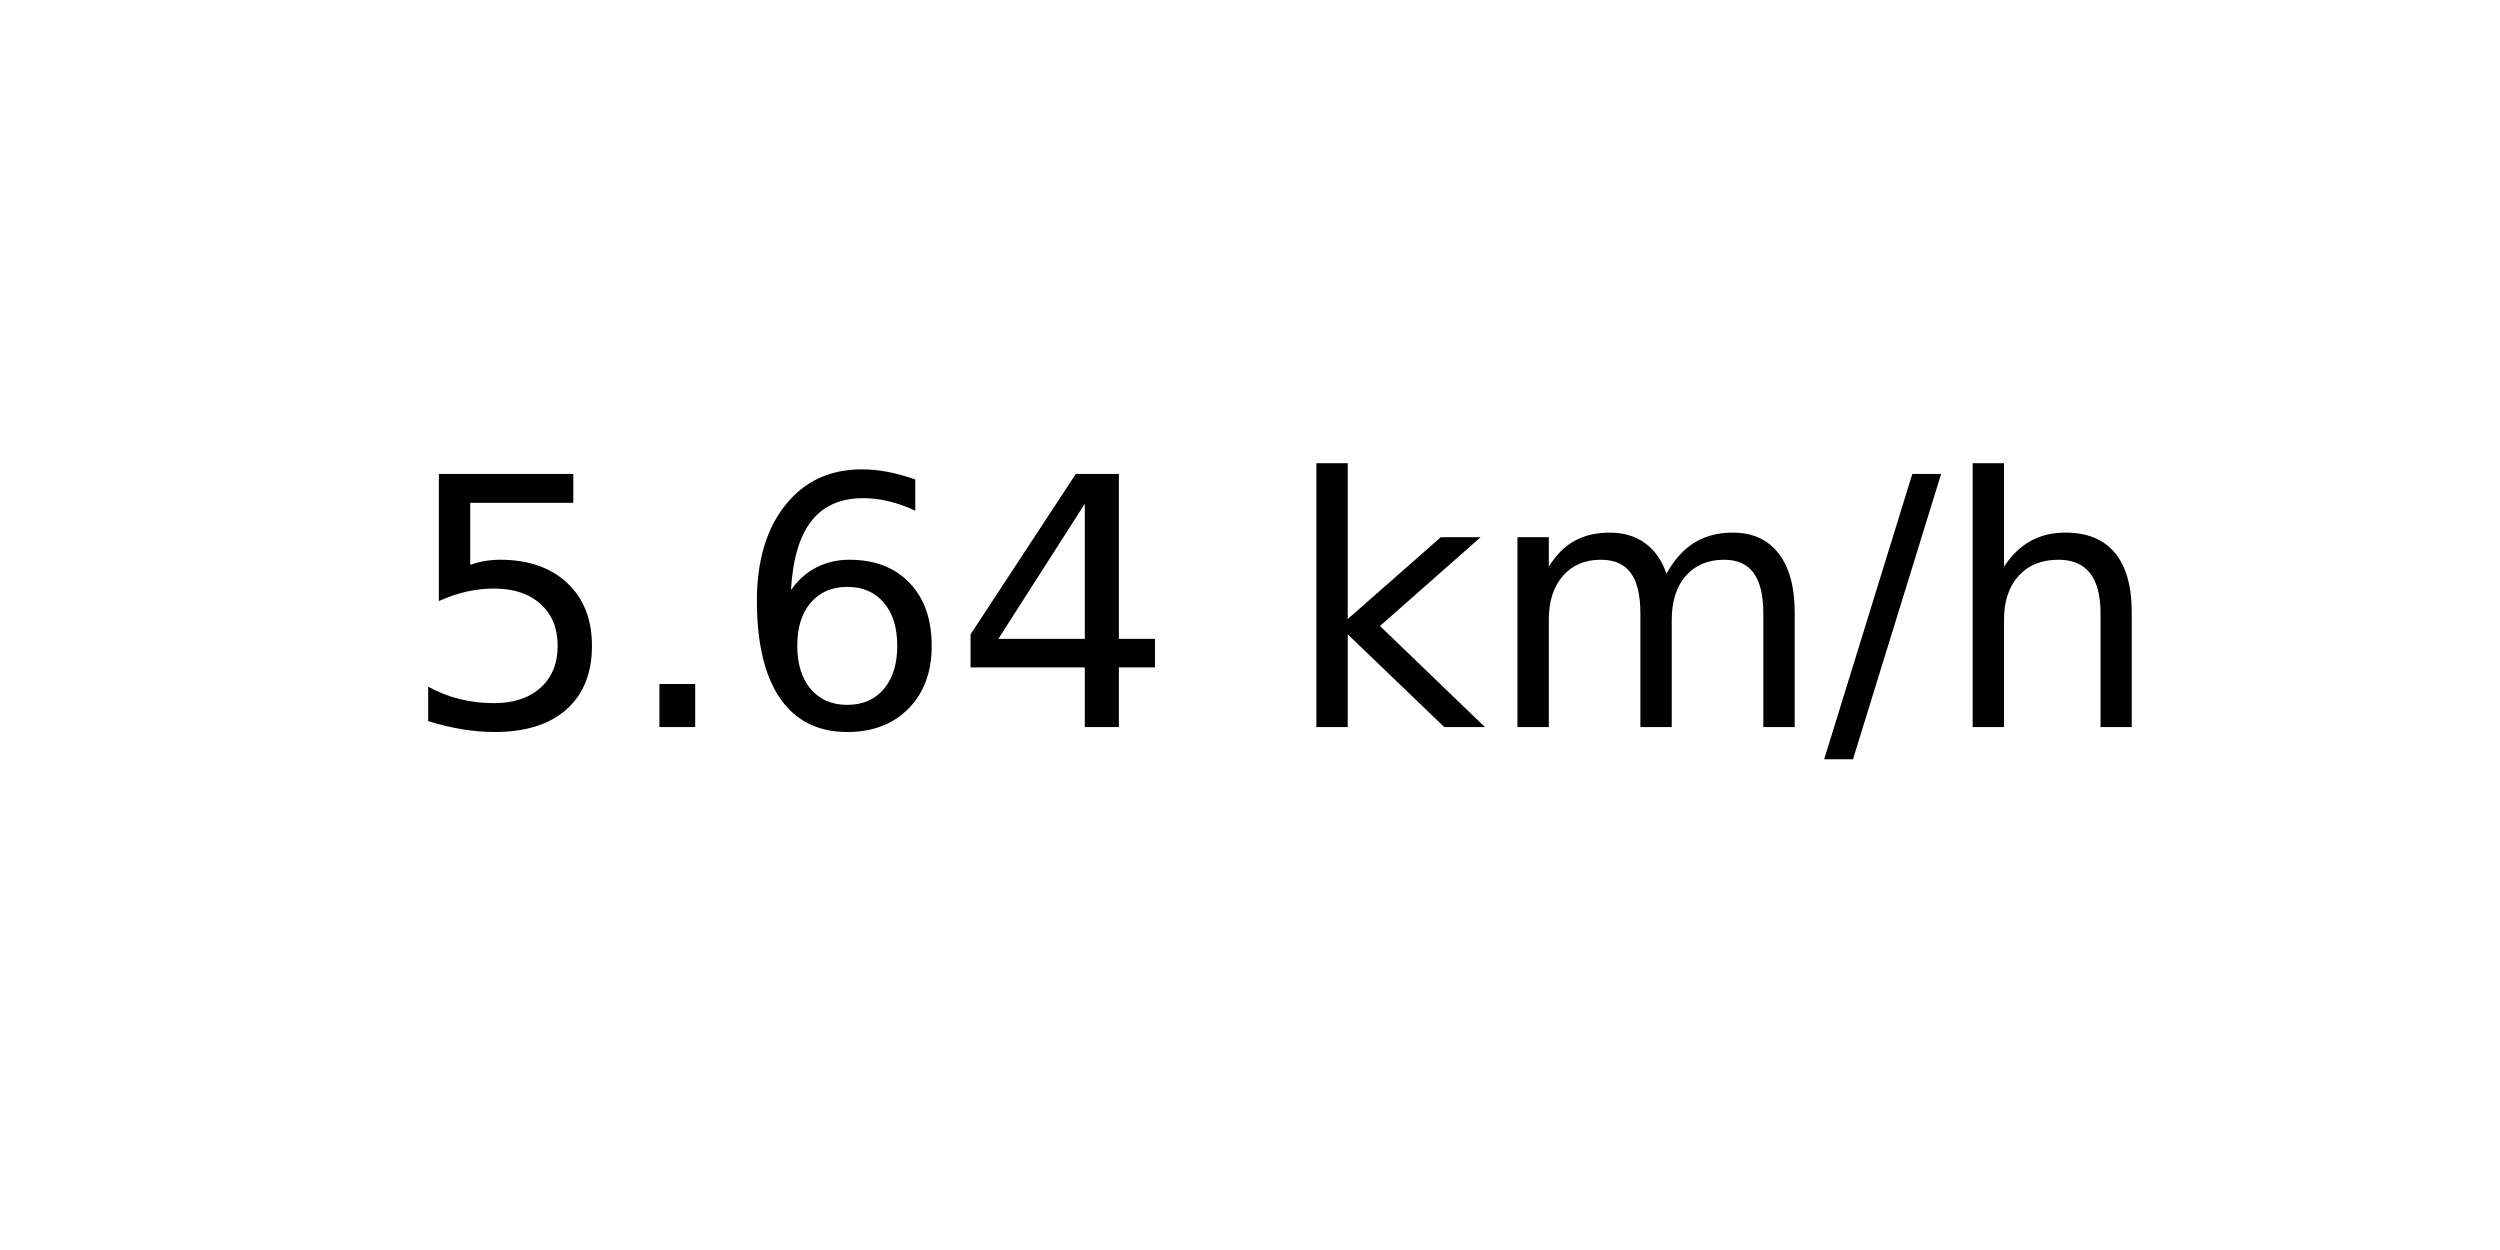
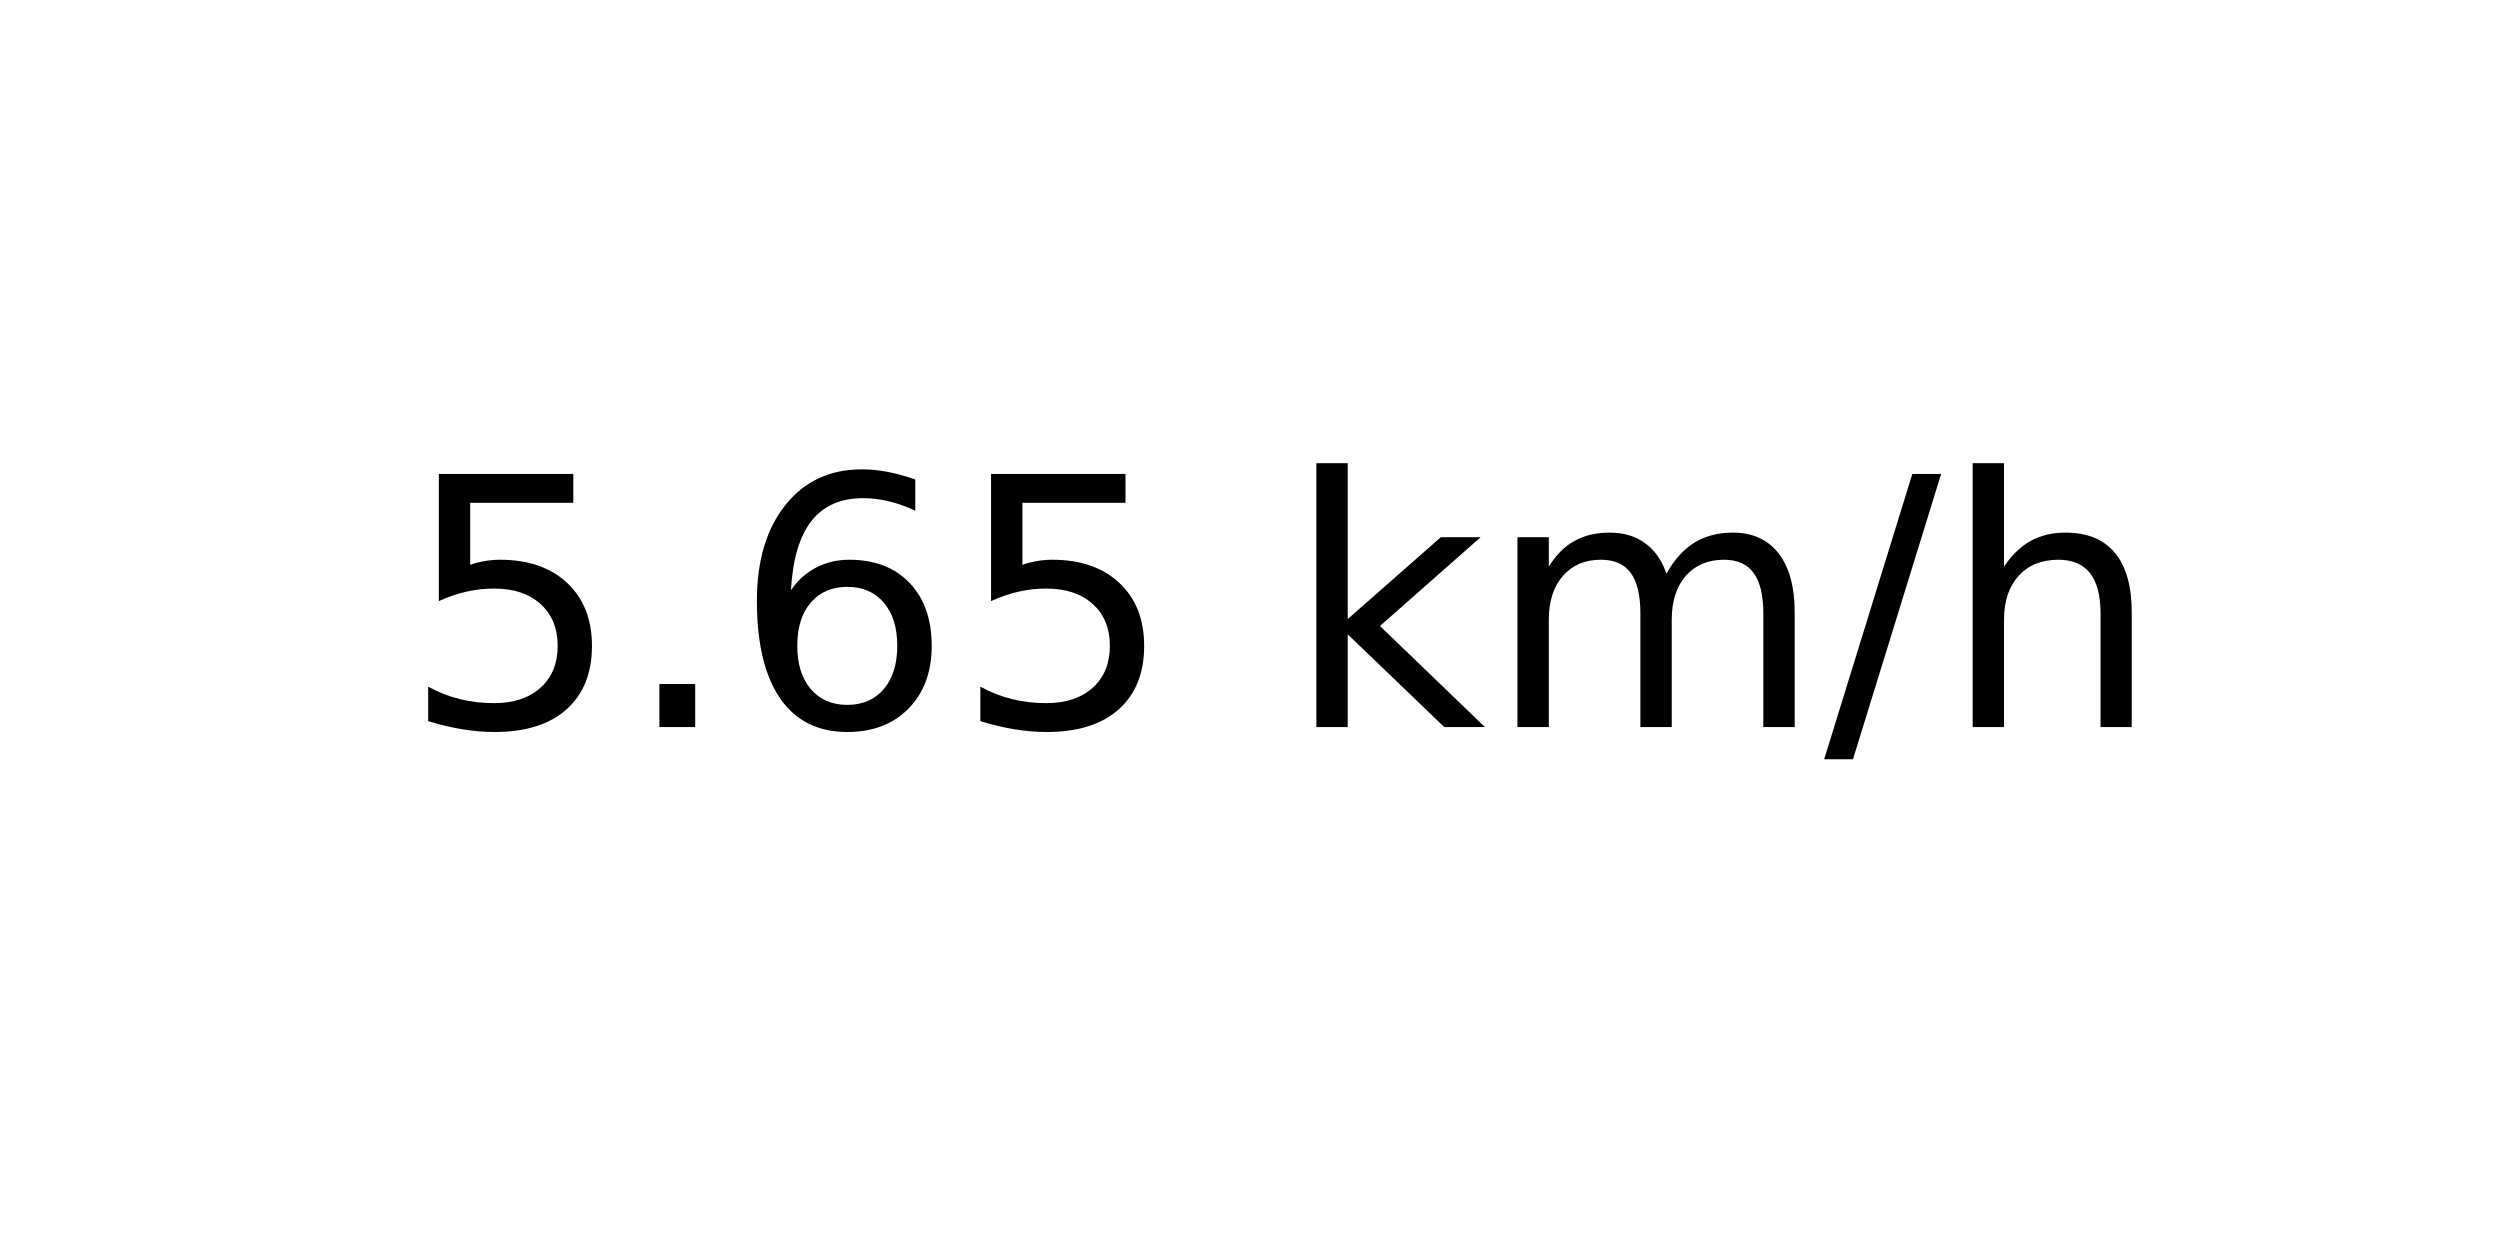
<svg xmlns="http://www.w3.org/2000/svg" xmlns:xlink="http://www.w3.org/1999/xlink" width="72pt" height="36pt" viewBox="0 0 72 36" version="1.1">
  <defs>
    <style type="text/css">*{stroke-linejoin: round; stroke-linecap: butt}</style>
  </defs>
  <g id="figure_1">
    <g id="axes_1">
      <g id="text_1">
        <g transform="translate(11.55937 20.93937) scale(0.1 -0.1)">
          <defs>
            <path id="DejaVuSans-35" d="M 691 4666  L 3169 4666  L 3169 4134  L 1269 4134  L 1269 2991  Q 1406 3038 1543 3061  Q 1681 3084 1819 3084  Q 2600 3084 3056 2656  Q 3513 2228 3513 1497  Q 3513 744 3044 326  Q 2575 -91 1722 -91  Q 1428 -91 1123 -41  Q 819 9 494 109  L 494 744  Q 775 591 1075 516  Q 1375 441 1709 441  Q 2250 441 2565 725  Q 2881 1009 2881 1497  Q 2881 1984 2565 2268  Q 2250 2553 1709 2553  Q 1456 2553 1204 2497  Q 953 2441 691 2322  L 691 4666  z " transform="scale(0.015625)" />
            <path id="DejaVuSans-2e" d="M 684 794  L 1344 794  L 1344 0  L 684 0  L 684 794  z " transform="scale(0.015625)" />
            <path id="DejaVuSans-36" d="M 2113 2584  Q 1688 2584 1439 2293  Q 1191 2003 1191 1497  Q 1191 994 1439 701  Q 1688 409 2113 409  Q 2538 409 2786 701  Q 3034 994 3034 1497  Q 3034 2003 2786 2293  Q 2538 2584 2113 2584  z M 3366 4563  L 3366 3988  Q 3128 4100 2886 4159  Q 2644 4219 2406 4219  Q 1781 4219 1451 3797  Q 1122 3375 1075 2522  Q 1259 2794 1537 2939  Q 1816 3084 2150 3084  Q 2853 3084 3261 2657  Q 3669 2231 3669 1497  Q 3669 778 3244 343  Q 2819 -91 2113 -91  Q 1303 -91 875 529  Q 447 1150 447 2328  Q 447 3434 972 4092  Q 1497 4750 2381 4750  Q 2619 4750 2861 4703  Q 3103 4656 3366 4563  z " transform="scale(0.015625)" />
-             <path id="DejaVuSans-34" d="M 2419 4116  L 825 1625  L 2419 1625  L 2419 4116  z M 2253 4666  L 3047 4666  L 3047 1625  L 3713 1625  L 3713 1100  L 3047 1100  L 3047 0  L 2419 0  L 2419 1100  L 313 1100  L 313 1709  L 2253 4666  z " transform="scale(0.015625)" />
            <path id="DejaVuSans-20" transform="scale(0.015625)" />
            <path id="DejaVuSans-6b" d="M 581 4863  L 1159 4863  L 1159 1991  L 2875 3500  L 3609 3500  L 1753 1863  L 3688 0  L 2938 0  L 1159 1709  L 1159 0  L 581 0  L 581 4863  z " transform="scale(0.015625)" />
            <path id="DejaVuSans-6d" d="M 3328 2828  Q 3544 3216 3844 3400  Q 4144 3584 4550 3584  Q 5097 3584 5394 3201  Q 5691 2819 5691 2113  L 5691 0  L 5113 0  L 5113 2094  Q 5113 2597 4934 2840  Q 4756 3084 4391 3084  Q 3944 3084 3684 2787  Q 3425 2491 3425 1978  L 3425 0  L 2847 0  L 2847 2094  Q 2847 2600 2669 2842  Q 2491 3084 2119 3084  Q 1678 3084 1418 2786  Q 1159 2488 1159 1978  L 1159 0  L 581 0  L 581 3500  L 1159 3500  L 1159 2956  Q 1356 3278 1631 3431  Q 1906 3584 2284 3584  Q 2666 3584 2933 3390  Q 3200 3197 3328 2828  z " transform="scale(0.015625)" />
            <path id="DejaVuSans-2f" d="M 1625 4666  L 2156 4666  L 531 -594  L 0 -594  L 1625 4666  z " transform="scale(0.015625)" />
            <path id="DejaVuSans-68" d="M 3513 2113  L 3513 0  L 2938 0  L 2938 2094  Q 2938 2591 2744 2837  Q 2550 3084 2163 3084  Q 1697 3084 1428 2787  Q 1159 2491 1159 1978  L 1159 0  L 581 0  L 581 4863  L 1159 4863  L 1159 2956  Q 1366 3272 1645 3428  Q 1925 3584 2291 3584  Q 2894 3584 3203 3211  Q 3513 2838 3513 2113  z " transform="scale(0.015625)" />
          </defs>
          <use xlink:href="#DejaVuSans-35" />
          <use xlink:href="#DejaVuSans-2e" x="63.623" />
          <use xlink:href="#DejaVuSans-36" x="95.41" />
-           <use xlink:href="#DejaVuSans-34" x="159.033" />
+           <use xlink:href="#DejaVuSans-35" x="159.033" />
          <use xlink:href="#DejaVuSans-20" x="222.656" />
          <use xlink:href="#DejaVuSans-6b" x="254.443" />
          <use xlink:href="#DejaVuSans-6d" x="312.354" />
          <use xlink:href="#DejaVuSans-2f" x="409.766" />
          <use xlink:href="#DejaVuSans-68" x="443.457" />
        </g>
      </g>
    </g>
  </g>
</svg>
